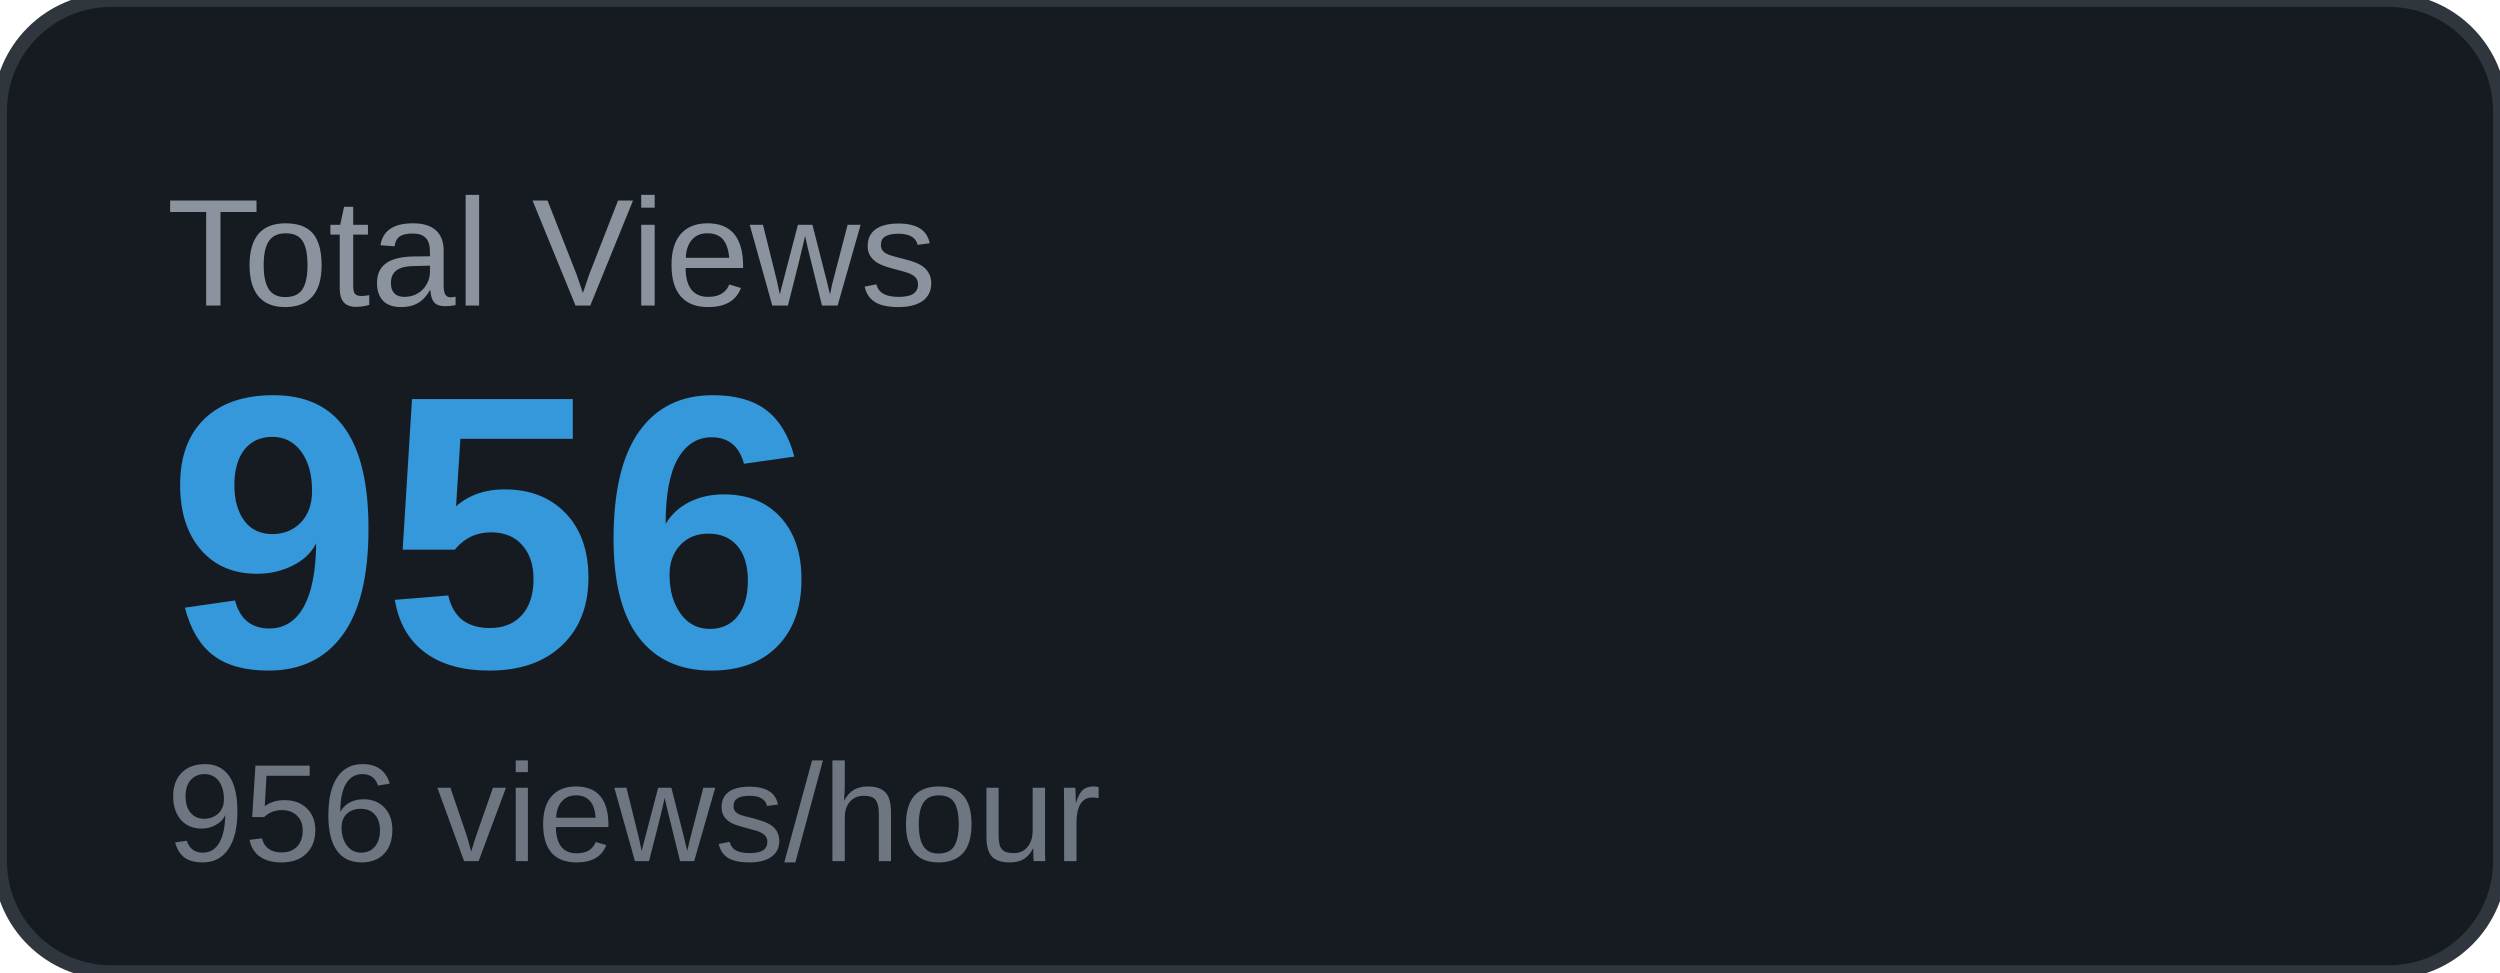
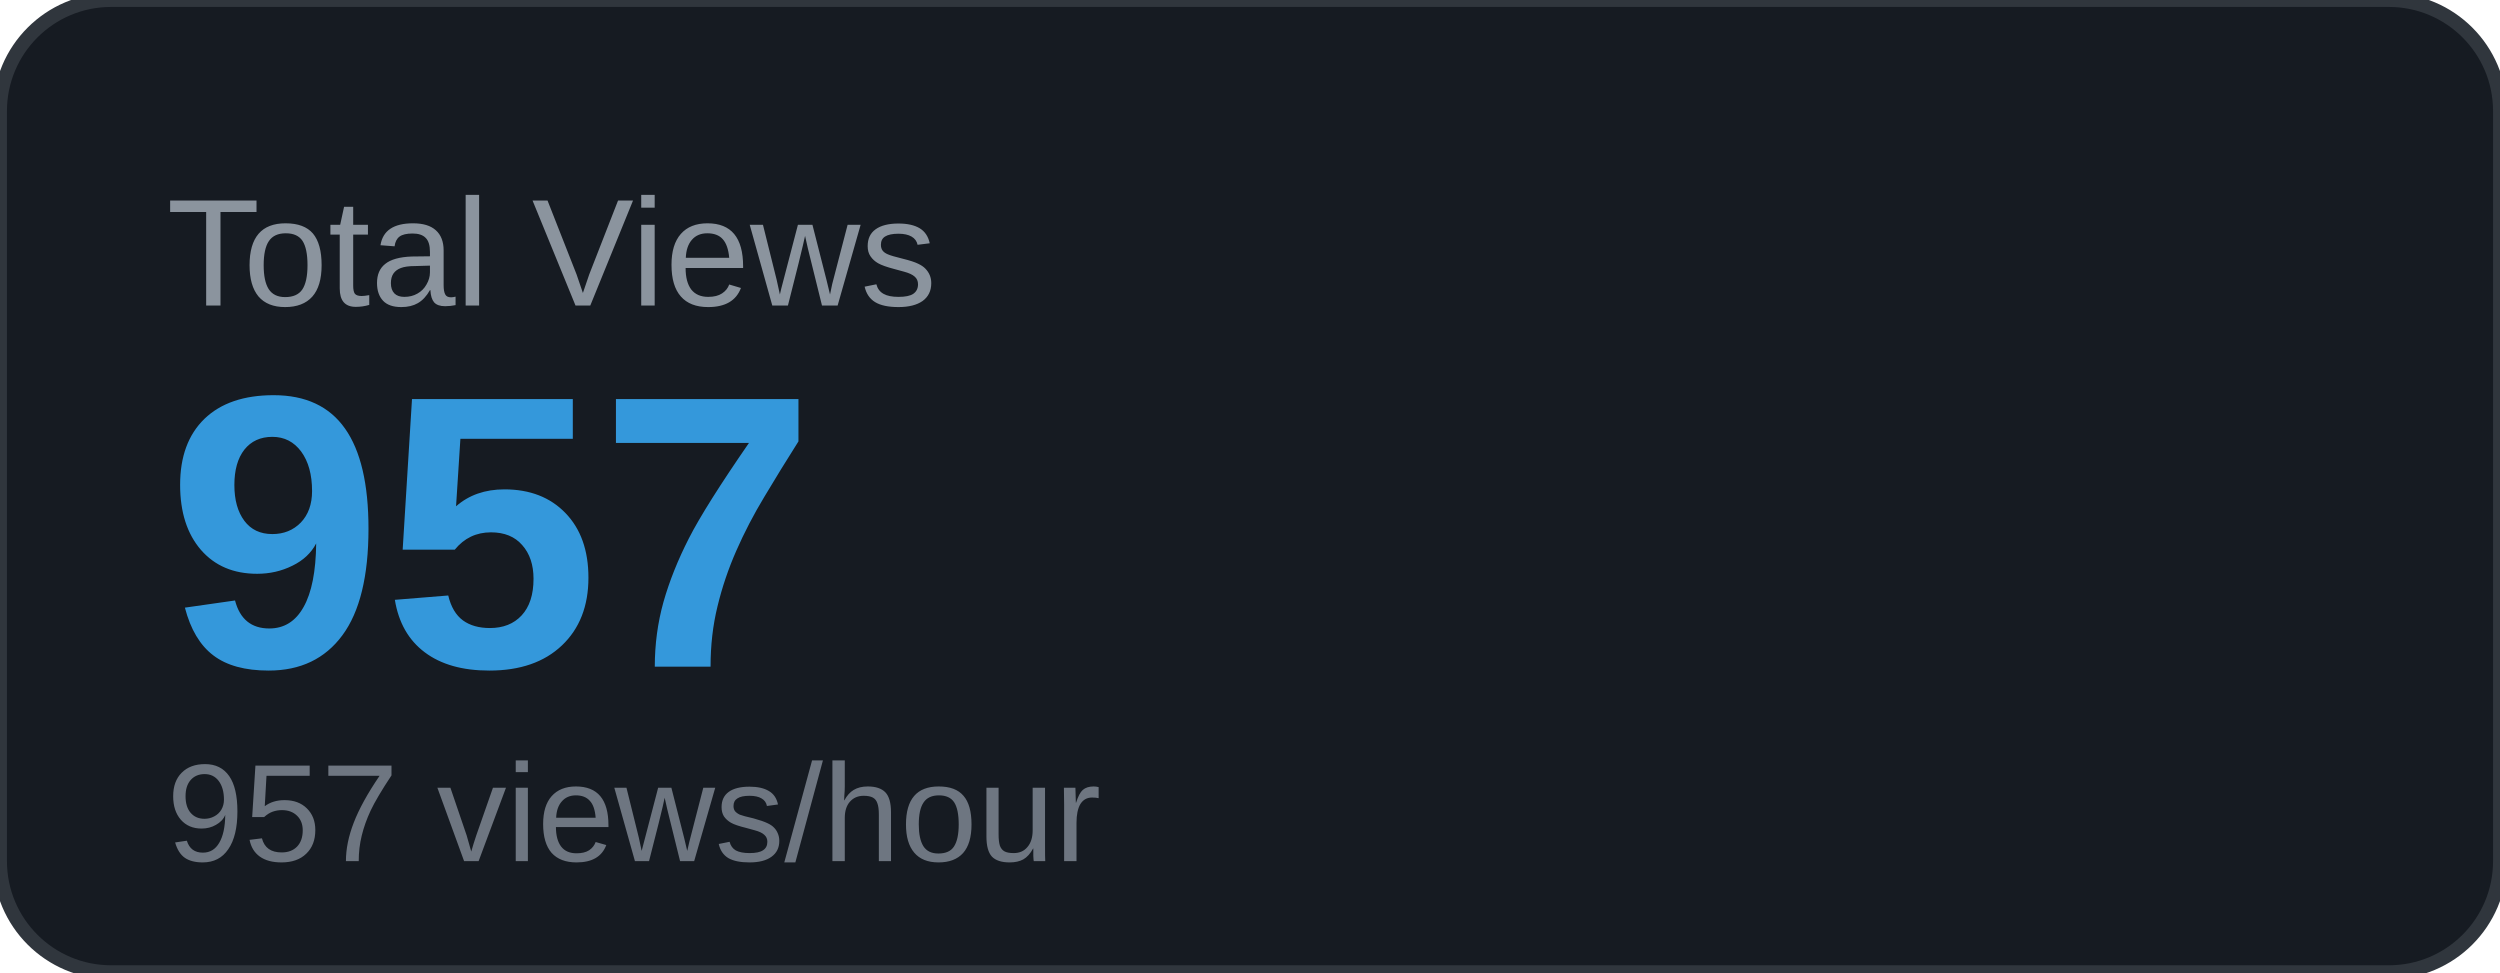
<svg xmlns="http://www.w3.org/2000/svg" width="180" height="70" viewBox="0 0 180 70">
  <rect width="180" height="70" rx="8" fill="#161b22" />
  <rect width="180" height="70" rx="8" fill="none" stroke="#30363d" stroke-width="1" />
  <text x="12" y="22" font-family="Arial, sans-serif" font-size="11" fill="#8b949e" text-transform="uppercase">Total Views</text>
-   <text x="12" y="48" font-family="Arial, sans-serif" font-size="28" font-weight="700" fill="#3498db">956</text>
-   <text x="12" y="62" font-family="Arial, sans-serif" font-size="10" fill="#6e7681">956 views/hour</text>
+   <text x="12" y="48" font-family="Arial, sans-serif" font-size="28" font-weight="700" fill="#3498db">957</text>
+   <text x="12" y="62" font-family="Arial, sans-serif" font-size="10" fill="#6e7681">957 views/hour</text>
</svg>
